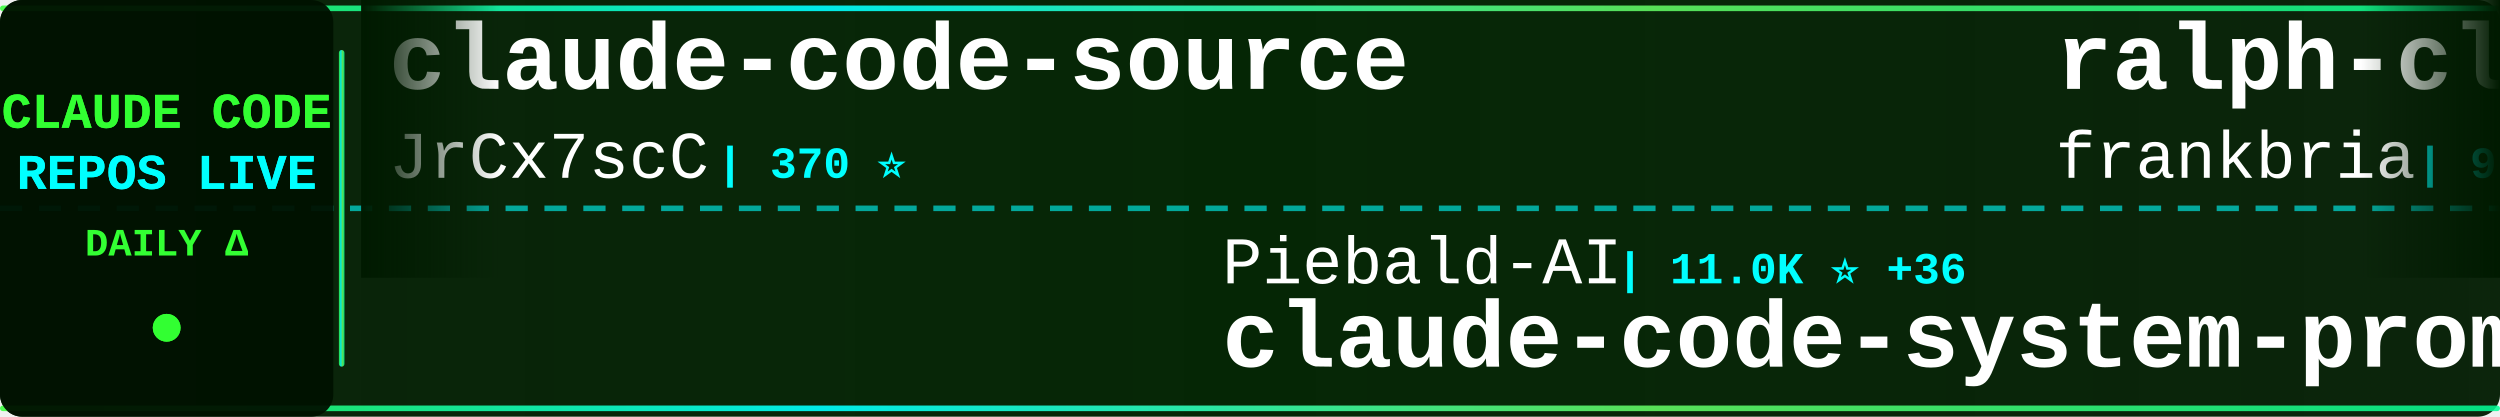
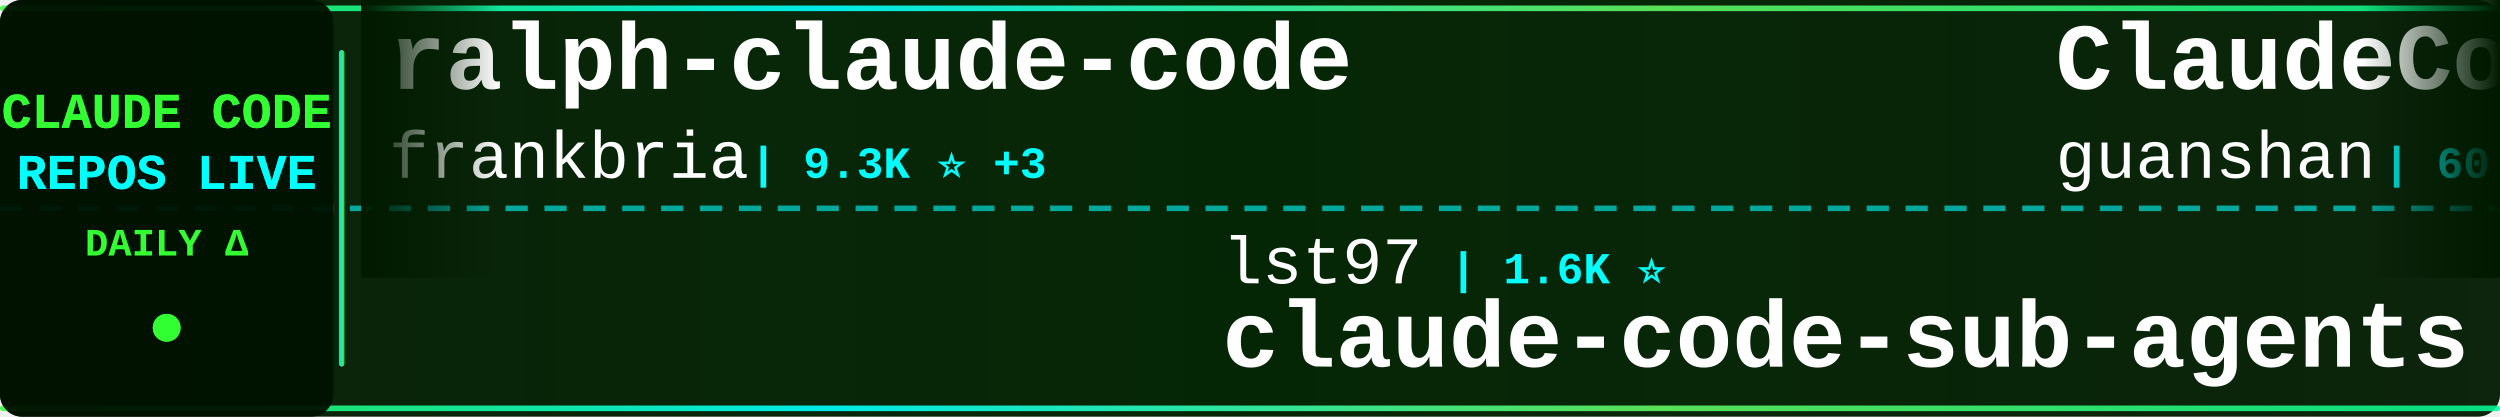
<svg xmlns="http://www.w3.org/2000/svg" width="900" height="150">
  <defs>
    <linearGradient id="tickerBg" x1="0%" y1="0%" x2="100%" y2="0%">
      <stop offset="0%" style="stop-color:#001a00;stop-opacity:0.95" />
      <stop offset="50%" style="stop-color:#002200;stop-opacity:0.98" />
      <stop offset="100%" style="stop-color:#001a00;stop-opacity:0.95" />
    </linearGradient>
    <linearGradient id="borderGrad" x1="0%" y1="0%" x2="100%" y2="0%">
      <stop offset="0%" style="stop-color:#33ff33;stop-opacity:0.85">
        <animate attributeName="stop-opacity" values="0.85;1;0.85" dur="2s" repeatCount="indefinite" />
      </stop>
      <stop offset="33%" style="stop-color:#00ffff;stop-opacity:0.9">
        <animate attributeName="stop-opacity" values="0.9;1;0.9" dur="2.2s" repeatCount="indefinite" />
      </stop>
      <stop offset="66%" style="stop-color:#66ff66;stop-opacity:0.85">
        <animate attributeName="stop-opacity" values="0.85;1;0.85" dur="1.8s" repeatCount="indefinite" />
      </stop>
      <stop offset="100%" style="stop-color:#00ff99;stop-opacity:0.85">
        <animate attributeName="stop-opacity" values="0.85;1;0.85" dur="2s" repeatCount="indefinite" />
      </stop>
    </linearGradient>
    <filter id="textGlow">
      <feGaussianBlur stdDeviation="0.1" result="coloredBlur" />
      <feMerge>
        <feMergeNode in="coloredBlur" />
        <feMergeNode in="SourceGraphic" />
      </feMerge>
    </filter>
    <filter id="metricGlow">
      <feGaussianBlur stdDeviation="0.2" result="coloredBlur" />
      <feMerge>
        <feMergeNode in="coloredBlur" />
        <feMergeNode in="SourceGraphic" />
      </feMerge>
    </filter>
    <linearGradient id="leftFade" x1="0%" y1="0%" x2="100%" y2="0%">
      <stop offset="0%" style="stop-color:#001a00;stop-opacity:1" />
      <stop offset="100%" style="stop-color:#001a00;stop-opacity:0" />
    </linearGradient>
    <linearGradient id="rightFade" x1="0%" y1="0%" x2="100%" y2="0%">
      <stop offset="0%" style="stop-color:#001a00;stop-opacity:0" />
      <stop offset="100%" style="stop-color:#001a00;stop-opacity:1" />
    </linearGradient>
  </defs>
  <rect width="900" height="150" fill="url(#tickerBg)" rx="8" />
  <rect x="0" y="2" width="900" height="2" fill="url(#borderGrad)" rx="1" />
  <rect x="0" y="146" width="900" height="2" fill="url(#borderGrad)" rx="1" />
  <line x1="0" y1="75" x2="900" y2="75" stroke="#00ffff" stroke-width="2" stroke-dasharray="8 6" opacity="0.6" />
  <rect x="0" y="0" width="120" height="150" fill="#001100" opacity="0.95" rx="8" />
  <text x="60" y="46" font-family="'Courier New', monospace" font-size="18" font-weight="bold" fill="#33ff33" text-anchor="middle" filter="url(#textGlow)">
    CLAUDE CODE
  </text>
  <text x="60" y="68" font-family="'Courier New', monospace" font-size="18" font-weight="bold" fill="#00ffff" text-anchor="middle" filter="url(#textGlow)">
    REPOS LIVE
  </text>
  <text x="60" y="92" font-family="'Courier New', monospace" font-size="14" font-weight="bold" fill="#33ff33" text-anchor="middle">
    DAILY Δ
  </text>
  <circle cx="60" cy="118" r="5" fill="#33ff33" filter="url(#metricGlow)">
    <animate attributeName="r" values="4;6;4" dur="1.5s" repeatCount="indefinite" />
    <animate attributeName="opacity" values="0.6;1;0.6" dur="1.5s" repeatCount="indefinite" />
  </circle>
  <rect x="122" y="18" width="2" height="114" fill="url(#borderGrad)" rx="1" />
  <clipPath id="tickerClip">
    <rect x="130" y="0" width="770" height="150" />
  </clipPath>
  <g clip-path="url(#tickerClip)">
    <g id="tickerItems">
      <animateTransform attributeName="transform" attributeType="XML" type="translate" from="0 0" to="-3000 0" dur="54s" repeatCount="indefinite" />
      <g transform="translate(0, 0)">
-         <text x="140" y="32" font-family="'Courier New', monospace" font-size="34" font-weight="bold" fill="#ffffff">claude-code-source</text>
-         <text x="140" y="64" font-family="'Courier New', monospace" font-size="24" font-weight="normal" fill="#ffffff" opacity="1.0">JrCx7scC</text>
-         <text x="258" y="64" font-family="'Courier New', monospace" font-size="16" font-weight="bold" fill="#00ffff"> | 370 ⭐</text>
-       </g>
-       <g transform="translate(300, 0)">
-         <text x="140" y="102" font-family="'Courier New', monospace" font-size="24" font-weight="normal" fill="#ffffff" opacity="1.0">Piebald-AI</text>
-         <text x="282" y="102" font-family="'Courier New', monospace" font-size="16" font-weight="bold" fill="#00ffff"> | 11.0K ⭐ +36</text>
-         <text x="140" y="132" font-family="'Courier New', monospace" font-size="34" font-weight="bold" fill="#ffffff">claude-code-system-promp...</text>
-       </g>
-       <g transform="translate(600, 0)">
        <text x="140" y="32" font-family="'Courier New', monospace" font-size="34" font-weight="bold" fill="#ffffff">ralph-claude-code</text>
        <text x="140" y="64" font-family="'Courier New', monospace" font-size="24" font-weight="normal" fill="#ffffff" opacity="1.0">frankbria</text>
        <text x="270" y="64" font-family="'Courier New', monospace" font-size="16" font-weight="bold" fill="#00ffff"> | 9.3K ⭐ +3</text>
      </g>
+       <g transform="translate(300, 0)">
+         <text x="140" y="102" font-family="'Courier New', monospace" font-size="24" font-weight="normal" fill="#ffffff" opacity="1.0">lst97</text>
+         <text x="222" y="102" font-family="'Courier New', monospace" font-size="16" font-weight="bold" fill="#00ffff"> | 1.6K ⭐</text>
+         <text x="140" y="132" font-family="'Courier New', monospace" font-size="34" font-weight="bold" fill="#ffffff">claude-code-sub-agents</text>
+       </g>
+       <g transform="translate(600, 0)">
+         <text x="140" y="32" font-family="'Courier New', monospace" font-size="34" font-weight="bold" fill="#ffffff">ClaudeCode</text>
+         <text x="140" y="64" font-family="'Courier New', monospace" font-size="24" font-weight="normal" fill="#ffffff" opacity="1.0">guanshan</text>
+         <text x="258" y="64" font-family="'Courier New', monospace" font-size="16" font-weight="bold" fill="#00ffff"> | 60 ⭐</text>
+       </g>
      <g transform="translate(900, 0)">
-         <text x="140" y="102" font-family="'Courier New', monospace" font-size="24" font-weight="normal" fill="#ffffff" opacity="1.0">sickn33</text>
-         <text x="246" y="102" font-family="'Courier New', monospace" font-size="16" font-weight="bold" fill="#00ffff"> | 40.4K ⭐ +120</text>
-         <text x="140" y="132" font-family="'Courier New', monospace" font-size="34" font-weight="bold" fill="#ffffff">antigravity-awesome-skil...</text>
+         <text x="140" y="102" font-family="'Courier New', monospace" font-size="24" font-weight="normal" fill="#ffffff" opacity="1.0">pengchengneo</text>
+         <text x="306" y="102" font-family="'Courier New', monospace" font-size="16" font-weight="bold" fill="#00ffff"> | 1.5K ⭐ +8</text>
+         <text x="140" y="132" font-family="'Courier New', monospace" font-size="34" font-weight="bold" fill="#ffffff">Claude-Code</text>
      </g>
      <g transform="translate(1200, 0)">
-         <text x="140" y="32" font-family="'Courier New', monospace" font-size="34" font-weight="bold" fill="#ffffff">skills</text>
-         <text x="140" y="64" font-family="'Courier New', monospace" font-size="24" font-weight="normal" fill="#ffffff" opacity="1.0">anthropics</text>
-         <text x="282" y="64" font-family="'Courier New', monospace" font-size="16" font-weight="bold" fill="#00ffff"> | 149.5K ⭐ +520</text>
+         <text x="140" y="32" font-family="'Courier New', monospace" font-size="34" font-weight="bold" fill="#ffffff">Claude-Code-Usage-Monito...</text>
+         <text x="140" y="64" font-family="'Courier New', monospace" font-size="24" font-weight="normal" fill="#ffffff" opacity="1.0">Maciek-roboblog</text>
+         <text x="342" y="64" font-family="'Courier New', monospace" font-size="16" font-weight="bold" fill="#00ffff"> | 8.2K ⭐ +10</text>
      </g>
      <g transform="translate(1500, 0)">
-         <text x="140" y="102" font-family="'Courier New', monospace" font-size="24" font-weight="normal" fill="#ffffff" opacity="1.0">diet103</text>
-         <text x="246" y="102" font-family="'Courier New', monospace" font-size="16" font-weight="bold" fill="#00ffff"> | 9.7K ⭐ +3</text>
-         <text x="140" y="132" font-family="'Courier New', monospace" font-size="34" font-weight="bold" fill="#ffffff">claude-code-infrastructu...</text>
+         <text x="140" y="102" font-family="'Courier New', monospace" font-size="24" font-weight="normal" fill="#ffffff" opacity="1.0">https-deeplearning-ai</text>
+         <text x="414" y="102" font-family="'Courier New', monospace" font-size="16" font-weight="bold" fill="#00ffff"> | 526 ⭐ +1</text>
+         <text x="140" y="132" font-family="'Courier New', monospace" font-size="34" font-weight="bold" fill="#ffffff">sc-claude-code-files</text>
      </g>
      <g transform="translate(1800, 0)">
-         <text x="140" y="32" font-family="'Courier New', monospace" font-size="34" font-weight="bold" fill="#ffffff">claude-code-source</text>
-         <text x="140" y="64" font-family="'Courier New', monospace" font-size="24" font-weight="normal" fill="#ffffff" opacity="1.0">hangsman</text>
-         <text x="258" y="64" font-family="'Courier New', monospace" font-size="16" font-weight="bold" fill="#00ffff"> | 784 ⭐</text>
+         <text x="140" y="32" font-family="'Courier New', monospace" font-size="34" font-weight="bold" fill="#ffffff">Claude-Code</text>
+         <text x="140" y="64" font-family="'Courier New', monospace" font-size="24" font-weight="normal" fill="#ffffff" opacity="1.0">KPR111</text>
+         <text x="234" y="64" font-family="'Courier New', monospace" font-size="16" font-weight="bold" fill="#00ffff"> | 18 ⭐</text>
      </g>
      <g transform="translate(2100, 0)">
-         <text x="140" y="102" font-family="'Courier New', monospace" font-size="24" font-weight="normal" fill="#ffffff" opacity="1.0">feiskyer</text>
-         <text x="258" y="102" font-family="'Courier New', monospace" font-size="16" font-weight="bold" fill="#00ffff"> | 1.6K ⭐ +1</text>
-         <text x="140" y="132" font-family="'Courier New', monospace" font-size="34" font-weight="bold" fill="#ffffff">claude-code-settings</text>
+         <text x="140" y="102" font-family="'Courier New', monospace" font-size="24" font-weight="normal" fill="#ffffff" opacity="1.0">davila7</text>
+         <text x="246" y="102" font-family="'Courier New', monospace" font-size="16" font-weight="bold" fill="#00ffff"> | 28.0K ⭐ +63</text>
+         <text x="140" y="132" font-family="'Courier New', monospace" font-size="34" font-weight="bold" fill="#ffffff">claude-code-templates</text>
      </g>
      <g transform="translate(2400, 0)">
-         <text x="140" y="32" font-family="'Courier New', monospace" font-size="34" font-weight="bold" fill="#ffffff">claude-code-ultimate-gui...</text>
-         <text x="140" y="64" font-family="'Courier New', monospace" font-size="24" font-weight="normal" fill="#ffffff" opacity="1.0">FlorianBruniaux</text>
-         <text x="342" y="64" font-family="'Courier New', monospace" font-size="16" font-weight="bold" fill="#00ffff"> | 4.9K ⭐ +79</text>
+         <text x="140" y="32" font-family="'Courier New', monospace" font-size="34" font-weight="bold" fill="#ffffff">claude-code-source</text>
+         <text x="140" y="64" font-family="'Courier New', monospace" font-size="24" font-weight="normal" fill="#ffffff" opacity="1.0">AprilNEA</text>
+         <text x="258" y="64" font-family="'Courier New', monospace" font-size="16" font-weight="bold" fill="#00ffff"> | 385 ⭐</text>
      </g>
      <g transform="translate(2700, 0)">
-         <text x="140" y="102" font-family="'Courier New', monospace" font-size="24" font-weight="normal" fill="#ffffff" opacity="1.0">Hyper66666</text>
-         <text x="282" y="102" font-family="'Courier New', monospace" font-size="16" font-weight="bold" fill="#00ffff"> | 215 ⭐</text>
-         <text x="140" y="132" font-family="'Courier New', monospace" font-size="34" font-weight="bold" fill="#ffffff">claude-code-sourcemap</text>
+         <text x="140" y="102" font-family="'Courier New', monospace" font-size="24" font-weight="normal" fill="#ffffff" opacity="1.0">rohitg00</text>
+         <text x="258" y="102" font-family="'Courier New', monospace" font-size="16" font-weight="bold" fill="#00ffff"> | 2.0K ⭐ +9</text>
+         <text x="140" y="132" font-family="'Courier New', monospace" font-size="34" font-weight="bold" fill="#ffffff">awesome-claude-code-tool...</text>
      </g>
      <g transform="translate(3000, 0)">
-         <text x="140" y="32" font-family="'Courier New', monospace" font-size="34" font-weight="bold" fill="#ffffff">claude-code-source</text>
-         <text x="140" y="64" font-family="'Courier New', monospace" font-size="24" font-weight="normal" fill="#ffffff" opacity="1.0">JrCx7scC</text>
-         <text x="258" y="64" font-family="'Courier New', monospace" font-size="16" font-weight="bold" fill="#00ffff"> | 370 ⭐</text>
-       </g>
-       <g transform="translate(3300, 0)">
-         <text x="140" y="102" font-family="'Courier New', monospace" font-size="24" font-weight="normal" fill="#ffffff" opacity="1.0">Piebald-AI</text>
-         <text x="282" y="102" font-family="'Courier New', monospace" font-size="16" font-weight="bold" fill="#00ffff"> | 11.0K ⭐ +36</text>
-         <text x="140" y="132" font-family="'Courier New', monospace" font-size="34" font-weight="bold" fill="#ffffff">claude-code-system-promp...</text>
-       </g>
-       <g transform="translate(3600, 0)">
        <text x="140" y="32" font-family="'Courier New', monospace" font-size="34" font-weight="bold" fill="#ffffff">ralph-claude-code</text>
        <text x="140" y="64" font-family="'Courier New', monospace" font-size="24" font-weight="normal" fill="#ffffff" opacity="1.0">frankbria</text>
        <text x="270" y="64" font-family="'Courier New', monospace" font-size="16" font-weight="bold" fill="#00ffff"> | 9.3K ⭐ +3</text>
      </g>
+       <g transform="translate(3300, 0)">
+         <text x="140" y="102" font-family="'Courier New', monospace" font-size="24" font-weight="normal" fill="#ffffff" opacity="1.0">lst97</text>
+         <text x="222" y="102" font-family="'Courier New', monospace" font-size="16" font-weight="bold" fill="#00ffff"> | 1.6K ⭐</text>
+         <text x="140" y="132" font-family="'Courier New', monospace" font-size="34" font-weight="bold" fill="#ffffff">claude-code-sub-agents</text>
+       </g>
+       <g transform="translate(3600, 0)">
+         <text x="140" y="32" font-family="'Courier New', monospace" font-size="34" font-weight="bold" fill="#ffffff">ClaudeCode</text>
+         <text x="140" y="64" font-family="'Courier New', monospace" font-size="24" font-weight="normal" fill="#ffffff" opacity="1.0">guanshan</text>
+         <text x="258" y="64" font-family="'Courier New', monospace" font-size="16" font-weight="bold" fill="#00ffff"> | 60 ⭐</text>
+       </g>
      <g transform="translate(3900, 0)">
-         <text x="140" y="102" font-family="'Courier New', monospace" font-size="24" font-weight="normal" fill="#ffffff" opacity="1.0">sickn33</text>
-         <text x="246" y="102" font-family="'Courier New', monospace" font-size="16" font-weight="bold" fill="#00ffff"> | 40.4K ⭐ +120</text>
-         <text x="140" y="132" font-family="'Courier New', monospace" font-size="34" font-weight="bold" fill="#ffffff">antigravity-awesome-skil...</text>
+         <text x="140" y="102" font-family="'Courier New', monospace" font-size="24" font-weight="normal" fill="#ffffff" opacity="1.0">pengchengneo</text>
+         <text x="306" y="102" font-family="'Courier New', monospace" font-size="16" font-weight="bold" fill="#00ffff"> | 1.5K ⭐ +8</text>
+         <text x="140" y="132" font-family="'Courier New', monospace" font-size="34" font-weight="bold" fill="#ffffff">Claude-Code</text>
      </g>
    </g>
  </g>
  <rect x="130" y="0" width="50" height="100" fill="url(#leftFade)" />
  <rect x="850" y="0" width="50" height="100" fill="url(#rightFade)" />
</svg>
